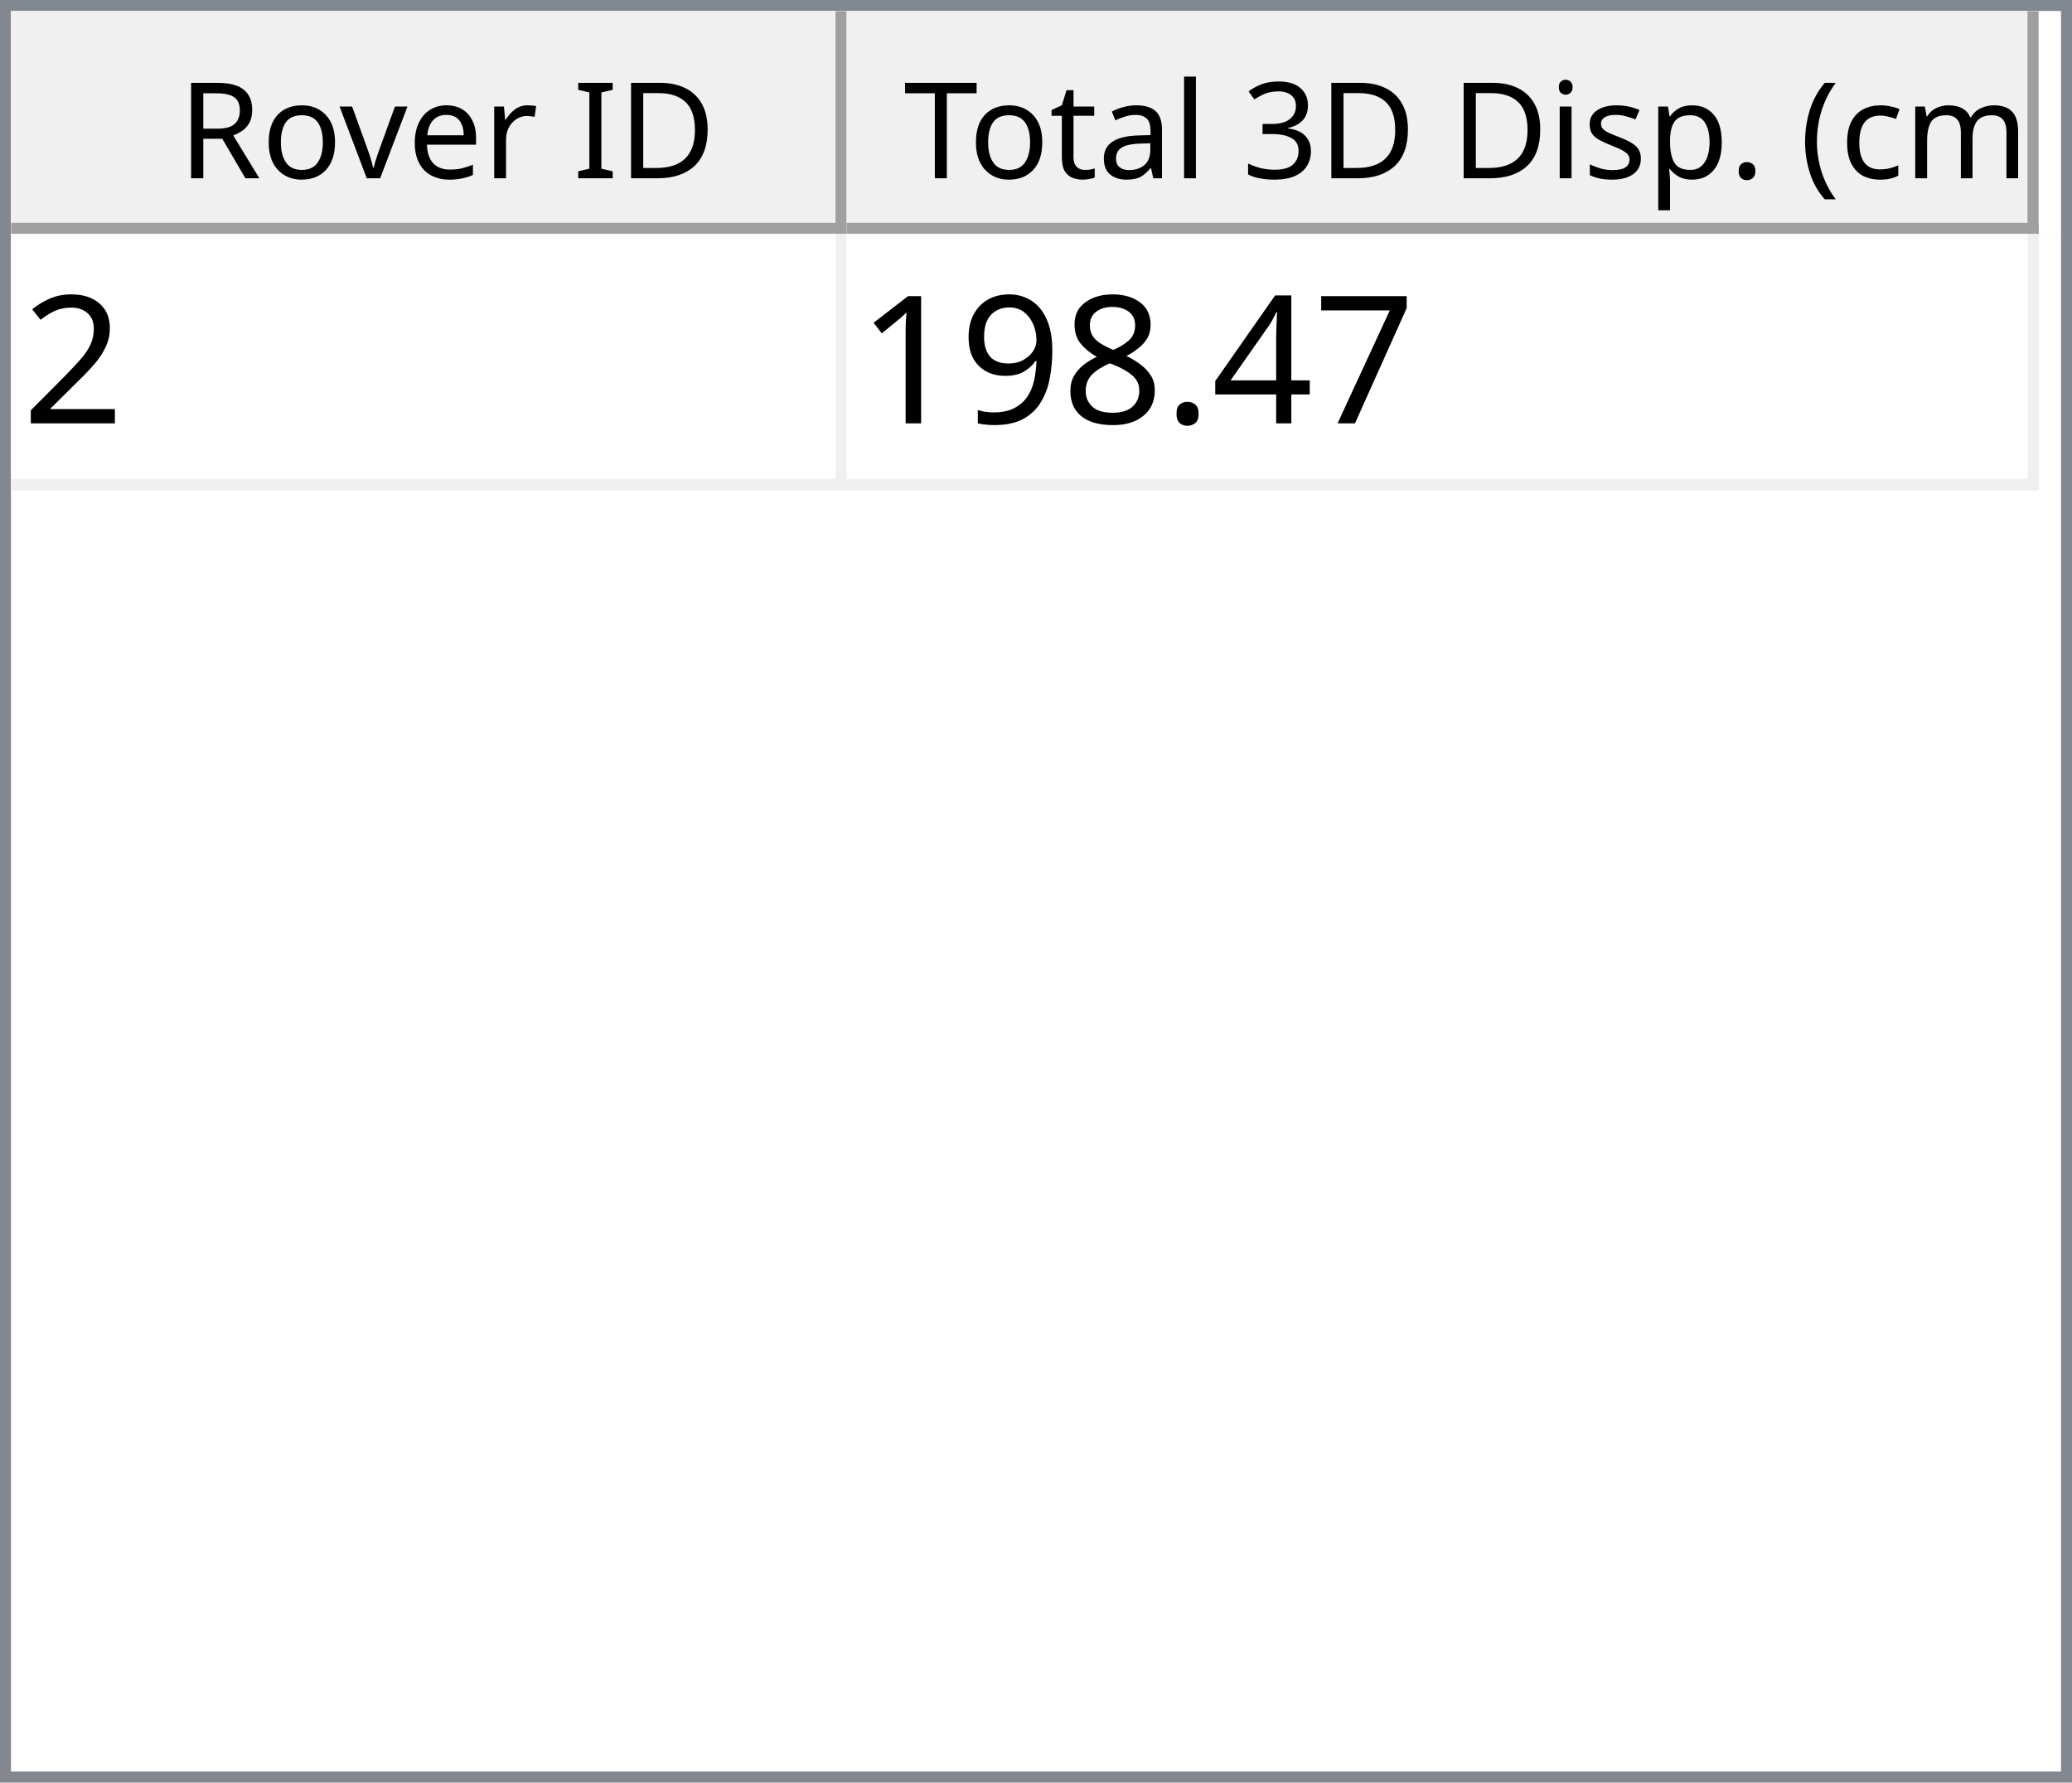
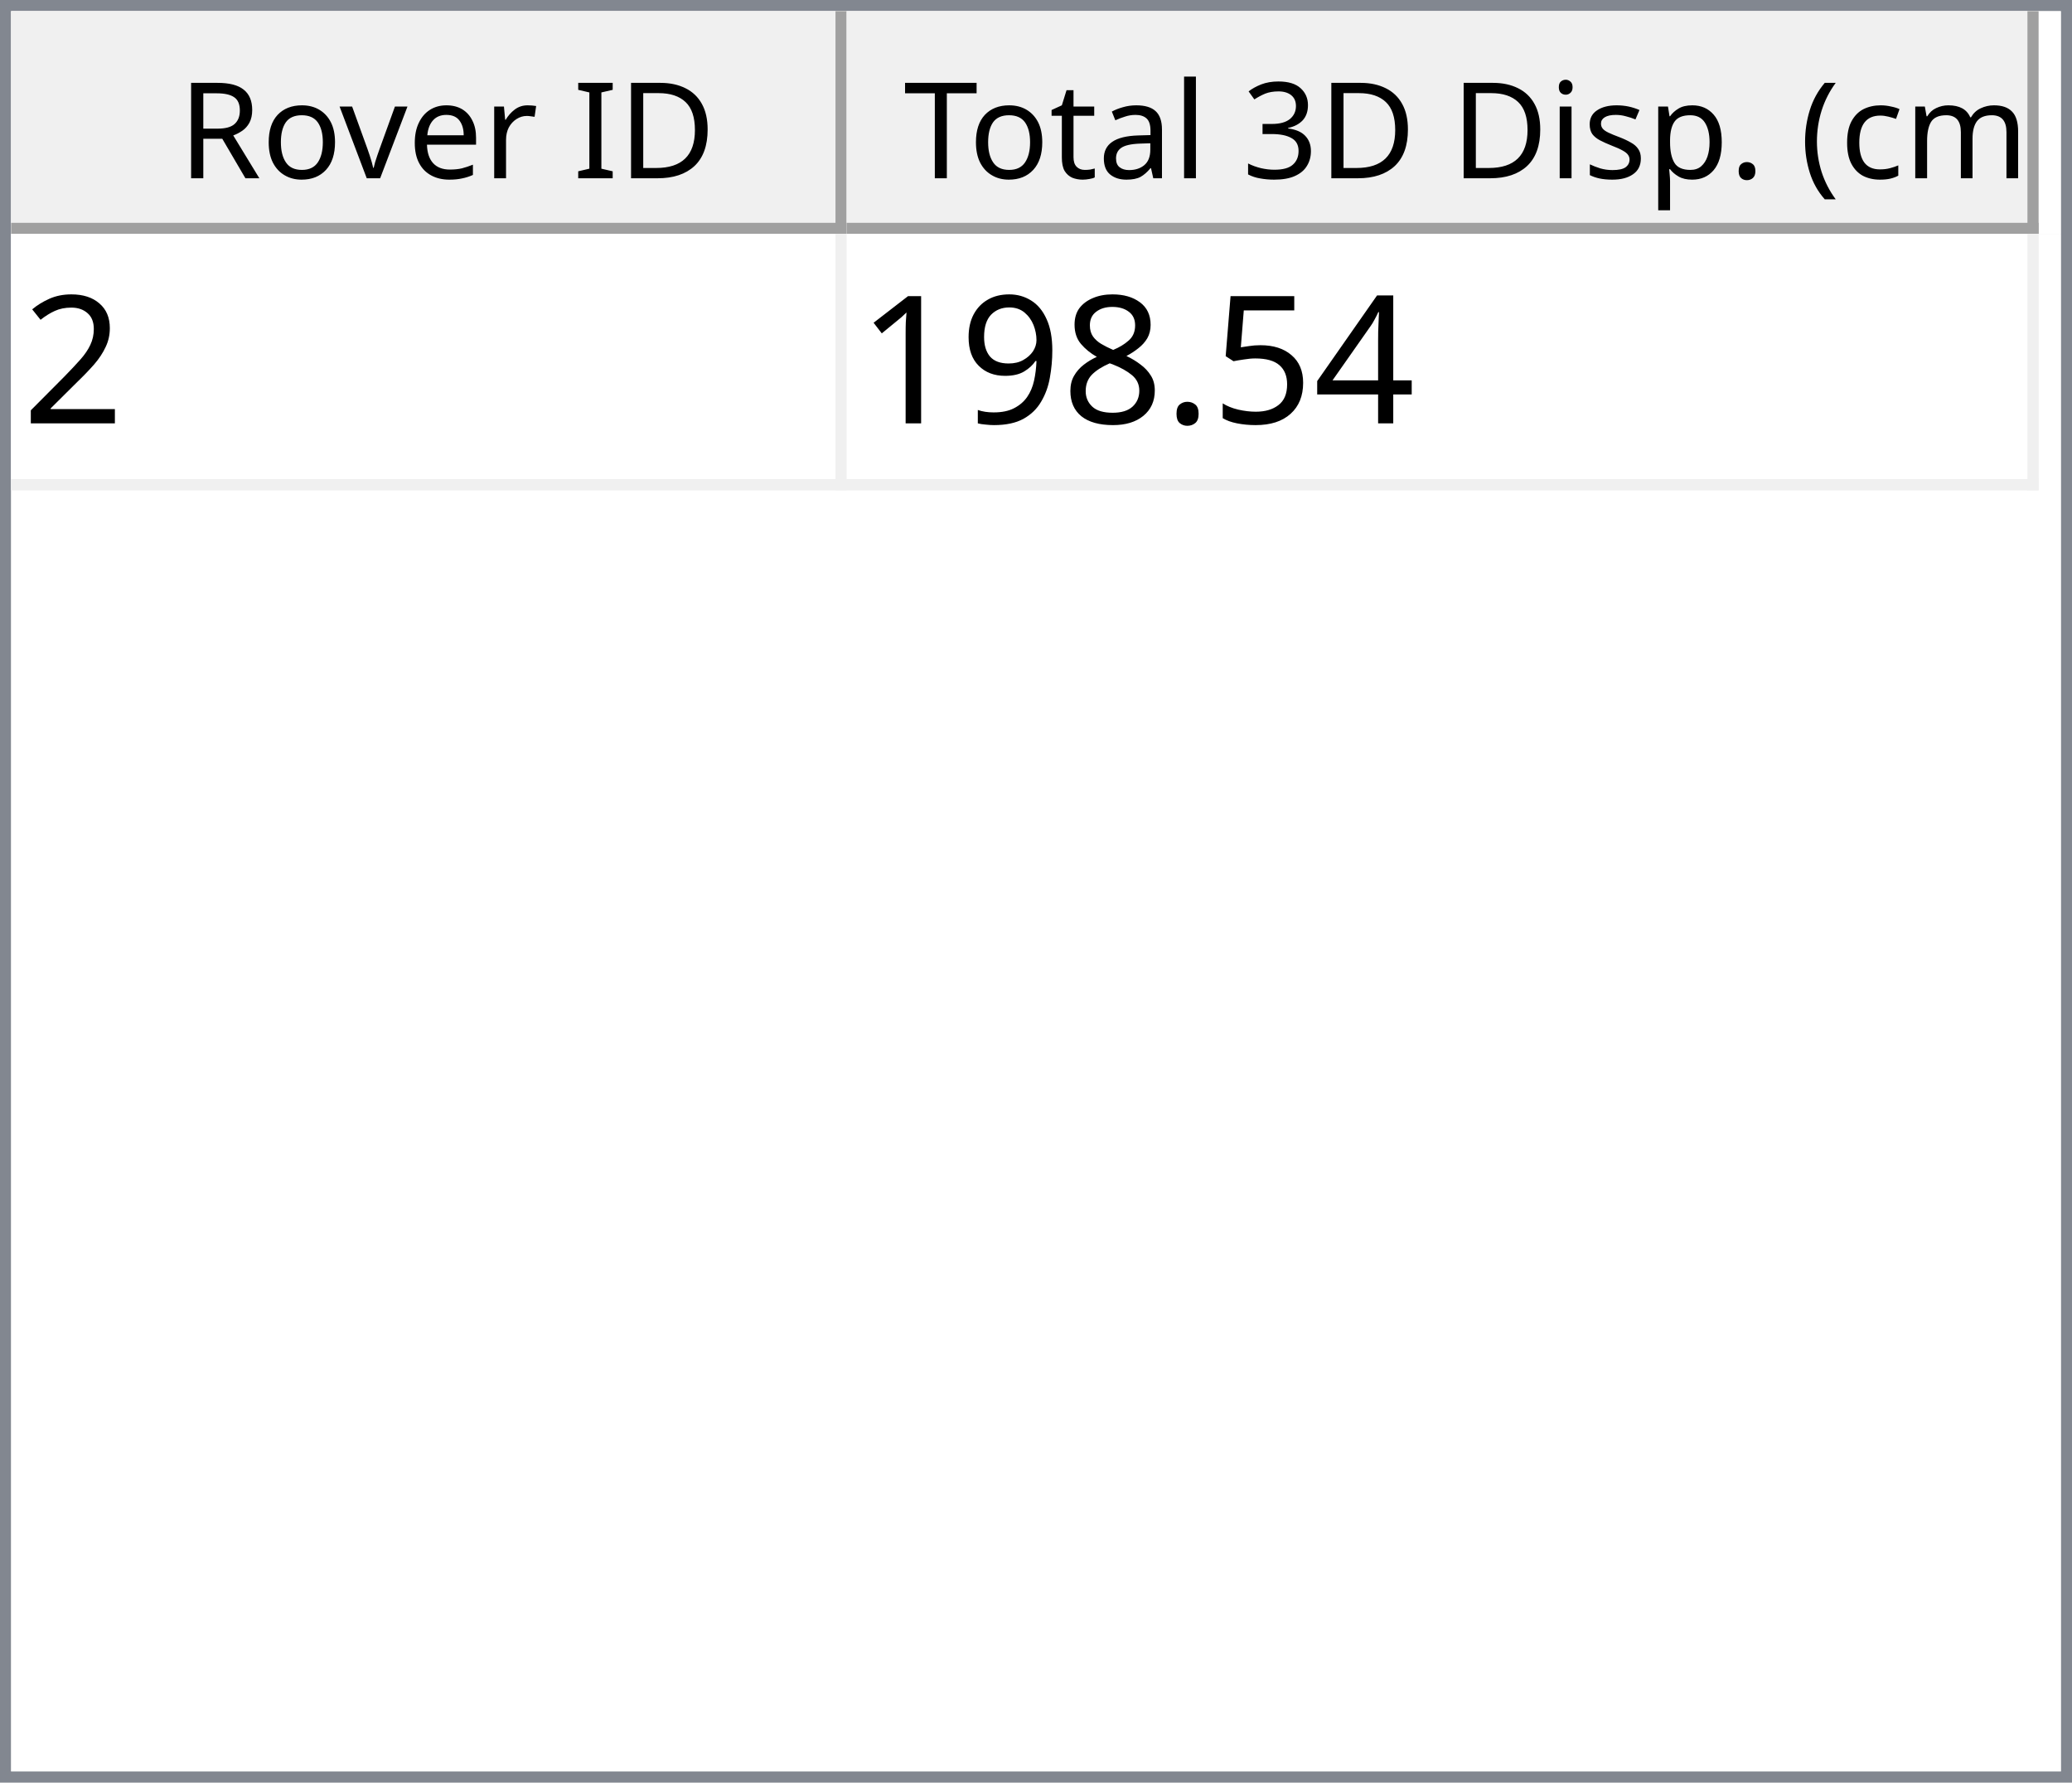
<svg xmlns="http://www.w3.org/2000/svg" style="fill-opacity:1; color-rendering:auto; color-interpolation:auto; text-rendering:auto; stroke:black; stroke-linecap:square; stroke-miterlimit:10; shape-rendering:auto; stroke-opacity:1; fill:black; stroke-dasharray:none; font-weight:normal; stroke-width:1; font-family:'Dialog'; font-style:normal; stroke-linejoin:miter; font-size:12px; stroke-dashoffset:0; image-rendering:auto;" width="186" height="160">
  <defs id="genericDefs" />
  <g>
    <defs id="defs1">
      <clipPath clipPathUnits="userSpaceOnUse" id="clipPath1">
        <path d="M0 0 L186 0 L186 160 L0 160 L0 0 Z" />
      </clipPath>
      <clipPath clipPathUnits="userSpaceOnUse" id="clipPath2">
        <path d="M0 0 L0 160 L186 160 L186 0 Z" />
      </clipPath>
      <clipPath clipPathUnits="userSpaceOnUse" id="clipPath3">
        <path d="M0 0 L0 20 L184 20 L184 0 Z" />
      </clipPath>
      <clipPath clipPathUnits="userSpaceOnUse" id="clipPath4">
        <path d="M0 0 L0 20 L75 20 L75 0 Z" />
      </clipPath>
      <clipPath clipPathUnits="userSpaceOnUse" id="clipPath5">
        <path d="M1 1 L1 19 L74 19 L74 1 Z" />
      </clipPath>
      <clipPath clipPathUnits="userSpaceOnUse" id="clipPath6">
        <path d="M0 0 L0 18 L73 18 L73 0 Z" />
      </clipPath>
      <clipPath clipPathUnits="userSpaceOnUse" id="clipPath7">
        <path d="M-0.5 -0.5 L-0.5 19.5 L74.5 19.5 L74.5 -0.5 Z" />
      </clipPath>
      <clipPath clipPathUnits="userSpaceOnUse" id="clipPath8">
        <path d="M0 0 L0 20 L107 20 L107 0 Z" />
      </clipPath>
      <clipPath clipPathUnits="userSpaceOnUse" id="clipPath9">
        <path d="M1 1 L1 19 L106 19 L106 1 Z" />
      </clipPath>
      <clipPath clipPathUnits="userSpaceOnUse" id="clipPath10">
        <path d="M0 0 L0 18 L105 18 L105 0 Z" />
      </clipPath>
      <clipPath clipPathUnits="userSpaceOnUse" id="clipPath11">
        <path d="M-0.5 -0.5 L-0.5 19.5 L106.5 19.5 L106.5 -0.5 Z" />
      </clipPath>
      <clipPath clipPathUnits="userSpaceOnUse" id="clipPath12">
        <path d="M0 0 L0 138 L184 138 L184 0 Z" />
      </clipPath>
      <clipPath clipPathUnits="userSpaceOnUse" id="clipPath13">
        <path d="M0 0 L0 23 L182 23 L182 0 Z" />
      </clipPath>
      <clipPath clipPathUnits="userSpaceOnUse" id="clipPath14">
        <path d="M-0.5 -0.5 L-0.5 22.5 L181.5 22.5 L181.5 -0.5 Z" />
      </clipPath>
      <clipPath clipPathUnits="userSpaceOnUse" id="clipPath15">
        <path d="M0 0 L0 22 L74 22 L74 0 Z" />
      </clipPath>
      <clipPath clipPathUnits="userSpaceOnUse" id="clipPath16">
        <path d="M0 0 L0 22 L106 22 L106 0 Z" />
      </clipPath>
      <font horiz-adv-x="64.551" id="font1">
        <font-face ascent="107.91" descent="25.098" units-per-em="100" style="font-style:normal; font-family:Segoe UI; font-weight:normal;" />
        <missing-glyph horiz-adv-x="64.551" d="M8.109 0 L8.109 68.266 L56.453 68.266 L56.453 0 L8.109 0 ZM15.328 7.234 L49.219 7.234 L49.219 61.031 L15.328 61.031 L15.328 7.234 Z" />
        <glyph unicode="D" horiz-adv-x="70.117" d="M9.188 0 L9.188 70.016 L28.516 70.016 Q65.531 70.016 65.531 35.891 Q65.531 19.672 55.25 9.836 Q44.969 0 27.734 0 L9.188 0 ZM17.391 62.594 L17.391 7.422 L27.828 7.422 Q41.609 7.422 49.273 14.797 Q56.938 22.172 56.938 35.688 Q56.938 62.594 28.328 62.594 L17.391 62.594 Z" />
        <glyph unicode="I" horiz-adv-x="26.611" d="M17.391 0 L9.188 0 L9.188 70.016 L17.391 70.016 L17.391 0 Z" />
        <glyph unicode=" " horiz-adv-x="27.393" d="" />
        <glyph unicode="r" horiz-adv-x="34.766" d="M34.188 41.891 Q32.078 43.5 28.125 43.5 Q23 43.5 19.555 38.672 Q16.109 33.844 16.109 25.484 L16.109 0 L8.109 0 L8.109 50 L16.109 50 L16.109 39.703 L16.312 39.703 Q18.016 44.969 21.531 47.922 Q25.047 50.875 29.391 50.875 Q32.516 50.875 34.188 50.203 L34.188 41.891 Z" />
        <glyph unicode="e" horiz-adv-x="52.295" d="M48.297 23 L12.984 23 Q13.188 14.656 17.484 10.109 Q21.781 5.562 29.297 5.562 Q37.75 5.562 44.828 11.141 L44.828 3.609 Q38.234 -1.172 27.391 -1.172 Q16.797 -1.172 10.742 5.641 Q4.688 12.453 4.688 24.812 Q4.688 36.469 11.305 43.82 Q17.922 51.172 27.734 51.172 Q37.547 51.172 42.922 44.828 Q48.297 38.484 48.297 27.203 L48.297 23 ZM40.094 29.781 Q40.047 36.719 36.75 40.578 Q33.453 44.438 27.594 44.438 Q21.922 44.438 17.969 40.383 Q14.016 36.328 13.094 29.781 L40.094 29.781 Z" />
        <glyph unicode="v" horiz-adv-x="47.9" d="M47.406 50 L27.484 0 L19.625 0 L0.688 50 L9.469 50 L22.172 13.672 Q23.578 9.672 23.922 6.688 L24.125 6.688 Q24.609 10.453 25.688 13.484 L38.969 50 L47.406 50 Z" />
        <glyph unicode="o" horiz-adv-x="58.594" d="M29 -1.172 Q17.922 -1.172 11.305 5.836 Q4.688 12.844 4.688 24.422 Q4.688 37.016 11.57 44.094 Q18.453 51.172 30.172 51.172 Q41.359 51.172 47.633 44.289 Q53.906 37.406 53.906 25.203 Q53.906 13.234 47.141 6.031 Q40.375 -1.172 29 -1.172 ZM29.594 44.438 Q21.875 44.438 17.383 39.188 Q12.891 33.938 12.891 24.703 Q12.891 15.828 17.43 10.695 Q21.969 5.562 29.594 5.562 Q37.359 5.562 41.531 10.594 Q45.703 15.625 45.703 24.906 Q45.703 34.281 41.531 39.359 Q37.359 44.438 29.594 44.438 Z" />
        <glyph unicode="R" horiz-adv-x="59.814" d="M59.375 0 L49.609 0 L37.891 19.625 Q36.281 22.359 34.766 24.289 Q33.25 26.219 31.664 27.438 Q30.078 28.656 28.25 29.219 Q26.422 29.781 24.125 29.781 L17.391 29.781 L17.391 0 L9.188 0 L9.188 70.016 L30.078 70.016 Q34.672 70.016 38.555 68.867 Q42.438 67.719 45.289 65.375 Q48.141 63.031 49.758 59.547 Q51.375 56.062 51.375 51.375 Q51.375 47.703 50.273 44.656 Q49.172 41.609 47.148 39.211 Q45.125 36.812 42.266 35.133 Q39.406 33.453 35.844 32.516 L35.844 32.328 Q37.594 31.547 38.891 30.547 Q40.188 29.547 41.359 28.18 Q42.531 26.812 43.68 25.078 Q44.828 23.344 46.234 21.047 L59.375 0 ZM17.391 62.594 L17.391 37.203 L28.516 37.203 Q31.594 37.203 34.203 38.133 Q36.812 39.062 38.719 40.797 Q40.625 42.531 41.703 45.047 Q42.781 47.562 42.781 50.688 Q42.781 56.297 39.141 59.445 Q35.5 62.594 28.609 62.594 L17.391 62.594 Z" />
        <glyph unicode=")" horiz-adv-x="30.176" d="M8.297 -15.922 L1.172 -15.922 Q16.406 2.344 16.406 26.812 Q16.406 51.469 1.078 70.016 L8.297 70.016 Q23.531 52.156 23.531 26.703 Q23.531 1.375 8.297 -15.922 Z" />
        <glyph unicode="m" horiz-adv-x="86.133" d="M79.109 0 L71.094 0 L71.094 28.719 Q71.094 37.016 68.531 40.727 Q65.969 44.438 59.906 44.438 Q54.781 44.438 51.195 39.75 Q47.609 35.062 47.609 28.516 L47.609 0 L39.594 0 L39.594 29.688 Q39.594 44.438 28.219 44.438 Q22.953 44.438 19.531 40.016 Q16.109 35.594 16.109 28.516 L16.109 0 L8.109 0 L8.109 50 L16.109 50 L16.109 42.094 L16.312 42.094 Q21.625 51.172 31.844 51.172 Q36.969 51.172 40.773 48.312 Q44.578 45.453 46 40.828 Q51.562 51.172 62.594 51.172 Q79.109 51.172 79.109 30.812 L79.109 0 Z" />
        <glyph unicode="c" horiz-adv-x="46.191" d="M42.188 2.297 Q36.422 -1.172 28.516 -1.172 Q17.828 -1.172 11.258 5.789 Q4.688 12.75 4.688 23.828 Q4.688 36.188 11.766 43.68 Q18.844 51.172 30.672 51.172 Q37.25 51.172 42.281 48.734 L42.281 40.531 Q36.719 44.438 30.375 44.438 Q22.703 44.438 17.797 38.945 Q12.891 33.453 12.891 24.516 Q12.891 15.719 17.508 10.641 Q22.125 5.562 29.891 5.562 Q36.422 5.562 42.188 9.906 L42.188 2.297 Z" />
        <glyph unicode="(" horiz-adv-x="30.176" d="M29.109 -15.922 L21.969 -15.922 Q6.844 1.375 6.844 26.703 Q6.844 52.156 21.969 70.016 L29.203 70.016 Q13.875 51.469 13.875 26.812 Q13.875 2.344 29.109 -15.922 Z" />
        <glyph unicode="." horiz-adv-x="21.68" d="M10.891 -1.078 Q8.641 -1.078 7.055 0.539 Q5.469 2.156 5.469 4.391 Q5.469 6.641 7.055 8.273 Q8.641 9.906 10.891 9.906 Q13.188 9.906 14.797 8.273 Q16.406 6.641 16.406 4.391 Q16.406 2.156 14.797 0.539 Q13.188 -1.078 10.891 -1.078 Z" />
        <glyph unicode="p" horiz-adv-x="58.789" d="M16.312 7.234 L16.109 7.234 L16.109 -23 L8.109 -23 L8.109 50 L16.109 50 L16.109 41.219 L16.312 41.219 Q22.219 51.172 33.594 51.172 Q43.266 51.172 48.688 44.461 Q54.109 37.75 54.109 26.469 Q54.109 13.922 48 6.375 Q41.891 -1.172 31.297 -1.172 Q21.578 -1.172 16.312 7.234 ZM16.109 27.391 L16.109 20.406 Q16.109 14.203 20.141 9.883 Q24.172 5.562 30.375 5.562 Q37.641 5.562 41.773 11.133 Q45.906 16.703 45.906 26.609 Q45.906 34.969 42.047 39.703 Q38.188 44.438 31.594 44.438 Q24.609 44.438 20.359 39.578 Q16.109 34.719 16.109 27.391 Z" />
        <glyph unicode="s" horiz-adv-x="42.432" d="M5.078 1.812 L5.078 10.406 Q11.625 5.562 19.484 5.562 Q30.031 5.562 30.031 12.594 Q30.031 14.594 29.125 15.992 Q28.219 17.391 26.68 18.461 Q25.141 19.531 23.07 20.383 Q21 21.234 18.609 22.172 Q15.281 23.484 12.766 24.828 Q10.25 26.172 8.57 27.859 Q6.891 29.547 6.031 31.695 Q5.172 33.844 5.172 36.719 Q5.172 40.234 6.789 42.945 Q8.406 45.656 11.086 47.484 Q13.766 49.312 17.211 50.242 Q20.656 51.172 24.312 51.172 Q30.812 51.172 35.938 48.922 L35.938 40.828 Q30.422 44.438 23.25 44.438 Q21 44.438 19.195 43.922 Q17.391 43.406 16.094 42.477 Q14.797 41.547 14.086 40.258 Q13.375 38.969 13.375 37.406 Q13.375 35.453 14.086 34.133 Q14.797 32.812 16.164 31.789 Q17.531 30.766 19.484 29.938 Q21.438 29.109 23.922 28.125 Q27.25 26.859 29.883 25.516 Q32.516 24.172 34.375 22.484 Q36.234 20.797 37.234 18.602 Q38.234 16.406 38.234 13.375 Q38.234 9.672 36.602 6.938 Q34.969 4.203 32.234 2.398 Q29.5 0.594 25.93 -0.289 Q22.359 -1.172 18.453 -1.172 Q10.75 -1.172 5.078 1.812 Z" />
        <glyph unicode="i" horiz-adv-x="24.219" d="M12.203 62.703 Q10.062 62.703 8.547 64.164 Q7.031 65.625 7.031 67.875 Q7.031 70.125 8.547 71.609 Q10.062 73.094 12.203 73.094 Q14.406 73.094 15.945 71.609 Q17.484 70.125 17.484 67.875 Q17.484 65.719 15.945 64.211 Q14.406 62.703 12.203 62.703 ZM16.109 0 L8.109 0 L8.109 50 L16.109 50 L16.109 0 Z" />
        <glyph unicode="3" horiz-adv-x="53.906" d="M46.531 19.828 Q46.531 15.094 44.75 11.211 Q42.969 7.328 39.719 4.57 Q36.469 1.812 31.93 0.297 Q27.391 -1.219 21.922 -1.219 Q11.922 -1.219 6 2.594 L6 11.188 Q13.094 5.609 22.219 5.609 Q25.875 5.609 28.828 6.539 Q31.781 7.469 33.906 9.227 Q36.031 10.984 37.18 13.477 Q38.328 15.969 38.328 19.094 Q38.328 32.812 18.797 32.812 L12.984 32.812 L12.984 39.594 L18.5 39.594 Q35.797 39.594 35.797 52.484 Q35.797 64.406 22.609 64.406 Q15.188 64.406 8.688 59.422 L8.688 67.188 Q15.375 71.188 24.609 71.188 Q29 71.188 32.57 69.969 Q36.141 68.75 38.68 66.555 Q41.219 64.359 42.609 61.281 Q44 58.203 44 54.5 Q44 40.672 30.031 36.719 L30.031 36.531 Q33.594 36.141 36.625 34.797 Q39.656 33.453 41.852 31.305 Q44.047 29.156 45.289 26.25 Q46.531 23.344 46.531 19.828 Z" />
        <glyph unicode="l" horiz-adv-x="24.219" d="M16.109 0 L8.109 0 L8.109 74.031 L16.109 74.031 L16.109 0 Z" />
        <glyph unicode="a" horiz-adv-x="50.879" d="M43.891 0 L35.891 0 L35.891 7.812 L35.688 7.812 Q30.469 -1.172 20.312 -1.172 Q12.844 -1.172 8.617 2.781 Q4.391 6.734 4.391 13.281 Q4.391 27.297 20.906 29.594 L35.891 31.688 Q35.891 44.438 25.594 44.438 Q16.547 44.438 9.281 38.281 L9.281 46.484 Q16.656 51.172 26.266 51.172 Q43.891 51.172 43.891 32.516 L43.891 0 ZM35.891 25.297 L23.828 23.641 Q18.266 22.859 15.43 20.875 Q12.594 18.891 12.594 13.875 Q12.594 10.203 15.211 7.883 Q17.828 5.562 22.172 5.562 Q28.125 5.562 32.008 9.742 Q35.891 13.922 35.891 20.312 L35.891 25.297 Z" />
        <glyph unicode="t" horiz-adv-x="33.887" d="M31.297 0.484 Q28.469 -1.078 23.828 -1.078 Q10.688 -1.078 10.688 13.578 L10.688 43.172 L2.094 43.172 L2.094 50 L10.688 50 L10.688 62.203 L18.703 64.797 L18.703 50 L31.297 50 L31.297 43.172 L18.703 43.172 L18.703 14.984 Q18.703 9.969 20.414 7.82 Q22.125 5.672 26.078 5.672 Q29.109 5.672 31.297 7.328 L31.297 0.484 Z" />
        <glyph unicode="T" horiz-adv-x="52.393" d="M50.594 62.594 L30.375 62.594 L30.375 0 L22.172 0 L22.172 62.594 L2 62.594 L2 70.016 L50.594 70.016 L50.594 62.594 Z" />
      </font>
      <font horiz-adv-x="75.0" id="font2">
        <font-face ascent="100.537" descent="21.973" units-per-em="100" style="font-style:normal; font-family:sans-serif; font-weight:normal;" />
        <missing-glyph horiz-adv-x="75.0" d="M12.5 0 L12.5 62.5 L62.5 62.5 L62.5 0 L12.5 0 ZM14.062 1.562 L60.938 1.562 L60.938 60.938 L14.062 60.938 L14.062 1.562 Z" />
        <glyph unicode="2" horiz-adv-x="55.615" d="M50.344 8.453 L50.344 0 L3.031 0 Q2.938 3.172 4.047 6.109 Q5.859 10.938 9.836 15.625 Q13.812 20.312 21.344 26.469 Q33.016 36.031 37.117 41.625 Q41.219 47.219 41.219 52.203 Q41.219 57.422 37.477 61.008 Q33.734 64.594 27.734 64.594 Q21.391 64.594 17.578 60.789 Q13.766 56.984 13.719 50.25 L4.688 51.172 Q5.609 61.281 11.664 66.578 Q17.719 71.875 27.938 71.875 Q38.234 71.875 44.242 66.164 Q50.25 60.453 50.25 52 Q50.25 47.703 48.492 43.555 Q46.734 39.406 42.656 34.812 Q38.578 30.219 29.109 22.219 Q21.188 15.578 18.945 13.211 Q16.703 10.844 15.234 8.453 L50.344 8.453 Z" />
-         <glyph unicode="7" horiz-adv-x="55.615" d="M4.734 62.203 L4.734 70.656 L51.078 70.656 L51.078 63.812 Q44.234 56.547 37.523 44.484 Q30.812 32.422 27.156 19.672 Q24.516 10.688 23.781 0 L14.75 0 Q14.891 8.453 18.062 20.414 Q21.234 32.375 27.172 43.484 Q33.109 54.594 39.797 62.203 L4.734 62.203 Z" />
        <glyph unicode="4" horiz-adv-x="55.615" d="M32.328 0 L32.328 17.141 L1.266 17.141 L1.266 25.203 L33.938 71.578 L41.109 71.578 L41.109 25.203 L50.781 25.203 L50.781 17.141 L41.109 17.141 L41.109 0 L32.328 0 ZM32.328 25.203 L32.328 57.469 L9.906 25.203 L32.328 25.203 Z" />
+         <glyph unicode="5" horiz-adv-x="55.615" d="M4.156 18.75 L13.375 19.531 Q14.406 12.797 18.141 9.398 Q21.875 6 27.156 6 Q33.5 6 37.891 10.789 Q42.281 15.578 42.281 23.484 Q42.281 31 38.062 35.352 Q33.844 39.703 27 39.703 Q22.75 39.703 19.336 37.773 Q15.922 35.844 13.969 32.766 L5.719 33.844 L12.641 70.609 L48.25 70.609 L48.25 62.203 L19.672 62.203 L15.828 42.969 Q22.266 47.469 29.344 47.469 Q38.719 47.469 45.164 40.969 Q51.609 34.469 51.609 24.266 Q51.609 14.547 45.953 7.469 Q39.062 -1.219 27.156 -1.219 Q17.391 -1.219 11.211 4.25 Q5.031 9.719 4.156 18.75 Z" />
        <glyph unicode="." horiz-adv-x="27.783" d="M9.078 0 L9.078 10.016 L19.094 10.016 L19.094 0 L9.078 0 Z" />
        <glyph unicode="8" horiz-adv-x="55.615" d="M17.672 38.812 Q12.203 40.828 9.57 44.539 Q6.938 48.25 6.938 53.422 Q6.938 61.234 12.555 66.555 Q18.172 71.875 27.484 71.875 Q36.859 71.875 42.578 66.43 Q48.297 60.984 48.297 53.172 Q48.297 48.188 45.68 44.508 Q43.062 40.828 37.75 38.812 Q44.344 36.672 47.781 31.883 Q51.219 27.094 51.219 20.453 Q51.219 11.281 44.727 5.031 Q38.234 -1.219 27.641 -1.219 Q17.047 -1.219 10.547 5.055 Q4.047 11.328 4.047 20.703 Q4.047 27.688 7.594 32.398 Q11.141 37.109 17.672 38.812 ZM15.922 53.719 Q15.922 48.641 19.195 45.414 Q22.469 42.188 27.688 42.188 Q32.766 42.188 36.016 45.383 Q39.266 48.578 39.266 53.219 Q39.266 58.062 35.914 61.359 Q32.562 64.656 27.594 64.656 Q22.562 64.656 19.242 61.43 Q15.922 58.203 15.922 53.719 ZM13.094 20.656 Q13.094 16.891 14.875 13.375 Q16.656 9.859 20.172 7.93 Q23.688 6 27.734 6 Q34.031 6 38.133 10.055 Q42.234 14.109 42.234 20.359 Q42.234 26.703 38.016 30.859 Q33.797 35.016 27.438 35.016 Q21.234 35.016 17.164 30.914 Q13.094 26.812 13.094 20.656 Z" />
        <glyph unicode="9" horiz-adv-x="55.615" d="M5.469 16.547 L13.922 17.328 Q14.984 11.375 18.016 8.688 Q21.047 6 25.781 6 Q29.828 6 32.883 7.859 Q35.938 9.719 37.891 12.82 Q39.844 15.922 41.164 21.195 Q42.484 26.469 42.484 31.938 Q42.484 32.516 42.438 33.688 Q39.797 29.5 35.234 26.883 Q30.672 24.266 25.344 24.266 Q16.453 24.266 10.305 30.711 Q4.156 37.156 4.156 47.703 Q4.156 58.594 10.578 65.234 Q17 71.875 26.656 71.875 Q33.641 71.875 39.43 68.117 Q45.219 64.359 48.219 57.398 Q51.219 50.438 51.219 37.25 Q51.219 23.531 48.242 15.406 Q45.266 7.281 39.383 3.031 Q33.5 -1.219 25.594 -1.219 Q17.188 -1.219 11.867 3.445 Q6.547 8.109 5.469 16.547 ZM41.453 48.141 Q41.453 55.719 37.43 60.156 Q33.406 64.594 27.734 64.594 Q21.875 64.594 17.531 59.812 Q13.188 55.031 13.188 47.406 Q13.188 40.578 17.312 36.305 Q21.438 32.031 27.484 32.031 Q33.594 32.031 37.523 36.305 Q41.453 40.578 41.453 48.141 Z" />
        <glyph unicode="1" horiz-adv-x="55.615" d="M37.25 0 L28.469 0 L28.469 56 Q25.297 52.984 20.141 49.953 Q14.984 46.922 10.891 45.406 L10.891 53.906 Q18.266 57.375 23.781 62.305 Q29.297 67.234 31.594 71.875 L37.25 71.875 L37.25 0 Z" />
      </font>
    </defs>
    <g style="fill:white; stroke:white;">
      <rect x="0" y="0" width="186" style="clip-path:url(#clipPath1); stroke:none;" height="160" />
    </g>
    <g style="fill:white; text-rendering:optimizeSpeed; color-rendering:optimizeSpeed; image-rendering:optimizeSpeed; shape-rendering:crispEdges; stroke:white; color-interpolation:sRGB;">
      <rect x="0" width="186" height="160" y="0" style="stroke:none;" />
      <path style="stroke:none;" d="M0 160 L186 160 L186 0 L0 0 Z" />
    </g>
    <g style="fill:rgb(240,240,240); font-family:'Segoe UI'; stroke:rgb(240,240,240);">
      <rect x="0" y="0" width="186" style="clip-path:url(#clipPath2); stroke:none;" height="160" />
    </g>
    <g style="fill:rgb(130,135,144); font-family:'Segoe UI'; stroke:rgb(130,135,144);">
      <path d="M0 0 L186 0 L186 160 L0 160 L0 0 ZM1 1 L185 1 L185 159 L1 159 L1 1 Z" style="fill-rule:evenodd; clip-path:url(#clipPath2); stroke:none;" />
    </g>
    <g style="fill:white; font-family:'Segoe UI'; stroke:white;" transform="translate(1,1)">
      <rect x="0" y="0" width="184" style="clip-path:url(#clipPath3); stroke:none;" height="20" />
    </g>
    <g style="fill:rgb(240,240,240); font-family:'Segoe UI'; stroke:rgb(240,240,240);" transform="translate(1,1)">
      <rect x="0" y="0" width="75" style="clip-path:url(#clipPath4); stroke:none;" height="20" />
    </g>
    <g style="font-family:'Segoe UI';" transform="translate(2,2)">
      <text x="14" xml:space="preserve" y="14" style="clip-path:url(#clipPath6); stroke:none;">Rover ID</text>
    </g>
    <g style="fill:rgb(160,160,160); font-family:'Segoe UI'; stroke:rgb(160,160,160); stroke-linejoin:bevel;" transform="translate(1.5,1.5)">
      <line x1="74" x2="74" y1="0" style="fill:none; clip-path:url(#clipPath7);" y2="19" />
    </g>
    <g style="fill:rgb(160,160,160); font-family:'Segoe UI'; stroke:rgb(160,160,160); stroke-linejoin:bevel;" transform="matrix(1,0,0,1,1,1) translate(0.5,0.5)">
      <line x1="0" x2="74" y1="19" style="fill:none; clip-path:url(#clipPath7);" y2="19" />
    </g>
    <g style="fill:rgb(240,240,240); font-family:'Segoe UI'; stroke:rgb(240,240,240);" transform="translate(76,1)">
      <rect x="0" y="0" width="107" style="clip-path:url(#clipPath8); stroke:none;" height="20" />
    </g>
    <g style="font-family:'Segoe UI';" transform="translate(77,2)">
      <text x="1" xml:space="preserve" y="14" style="clip-path:url(#clipPath10); stroke:none;"> Total 3D Disp. (cm)</text>
    </g>
    <g style="fill:rgb(160,160,160); font-family:'Segoe UI'; stroke:rgb(160,160,160); stroke-linejoin:bevel;" transform="translate(76.5,1.5)">
      <line x1="106" x2="106" y1="0" style="fill:none; clip-path:url(#clipPath11);" y2="19" />
    </g>
    <g style="fill:rgb(160,160,160); font-family:'Segoe UI'; stroke:rgb(160,160,160); stroke-linejoin:bevel;" transform="matrix(1,0,0,1,76,1) translate(0.5,0.5)">
      <line x1="0" x2="106" y1="19" style="fill:none; clip-path:url(#clipPath11);" y2="19" />
    </g>
    <g style="fill:white; font-family:'Segoe UI'; stroke:white;" transform="translate(1,21)">
      <rect x="0" y="0" width="184" style="clip-path:url(#clipPath12); stroke:none;" height="138" />
    </g>
    <g style="fill:rgb(240,240,240); font-size:16px; font-family:sans-serif; stroke:rgb(240,240,240);" transform="translate(1,21)">
      <rect x="0" y="0" width="182" style="clip-path:url(#clipPath13); stroke:none;" height="23" />
      <line transform="translate(0.5,0.5)" x1="0" x2="181" y1="22" style="clip-path:url(#clipPath14); fill:none; stroke-linejoin:bevel;" y2="22" />
    </g>
    <g transform="matrix(1,0,0,1,1,21) translate(0.5,0.5)" style="fill:rgb(240,240,240); font-size:16px; font-family:sans-serif; stroke:rgb(240,240,240); stroke-linejoin:bevel;">
      <line x1="74" x2="74" y1="0" style="fill:none; clip-path:url(#clipPath14);" y2="22" />
    </g>
    <g transform="matrix(1,0,0,1,1,21) translate(0.5,0.5)" style="fill:rgb(240,240,240); font-size:16px; font-family:sans-serif; stroke:rgb(240,240,240); stroke-linejoin:bevel;">
      <line x1="181" x2="181" y1="0" style="fill:none; clip-path:url(#clipPath14);" y2="22" />
    </g>
    <g style="fill:white; font-size:16px; font-family:sans-serif; stroke:white;" transform="matrix(1,0,0,1,1,21)">
      <rect x="0" y="0" width="74" style="clip-path:url(#clipPath15); stroke:none;" height="22" />
      <text x="1" y="17" style="fill:black; clip-path:url(#clipPath15); stroke:none;" xml:space="preserve">2</text>
    </g>
    <g style="fill:white; font-size:16px; font-family:sans-serif; stroke:white;" transform="matrix(1,0,0,1,1,21) translate(75,0)">
      <rect x="0" y="0" width="106" style="clip-path:url(#clipPath16); stroke:none;" height="22" />
-       <text x="1" y="17" style="fill:black; clip-path:url(#clipPath16); stroke:none;" xml:space="preserve">198.47</text>
+       <text x="1" y="17" style="fill:black; clip-path:url(#clipPath16); stroke:none;" xml:space="preserve">198.54</text>
    </g>
  </g>
</svg>
